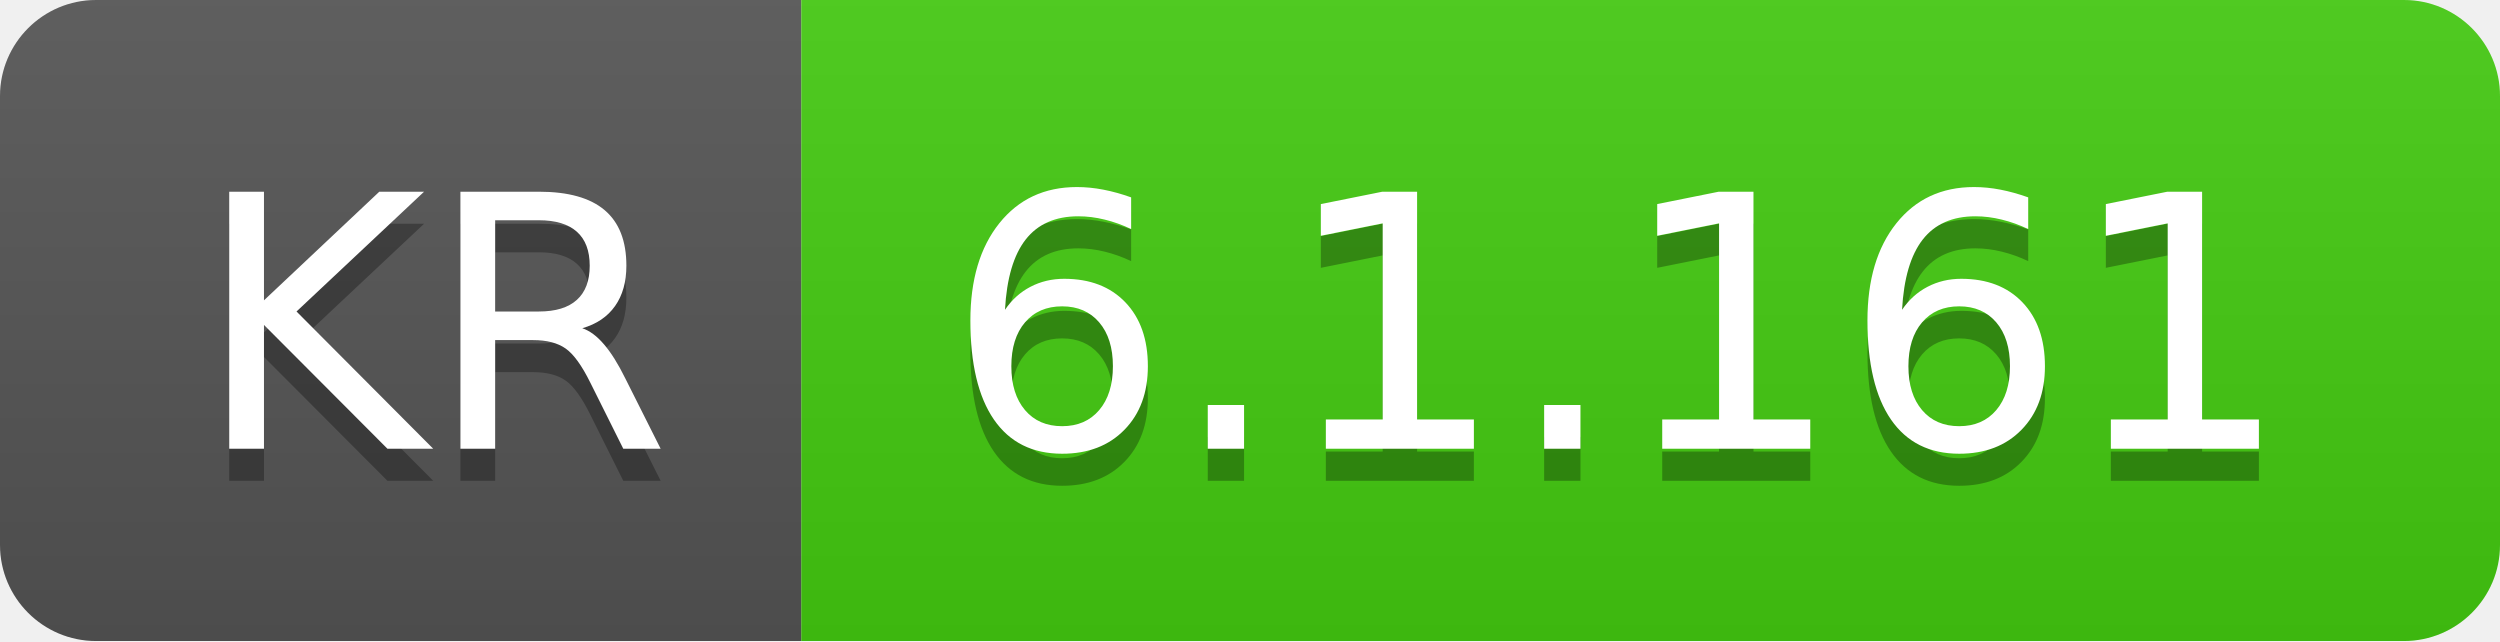
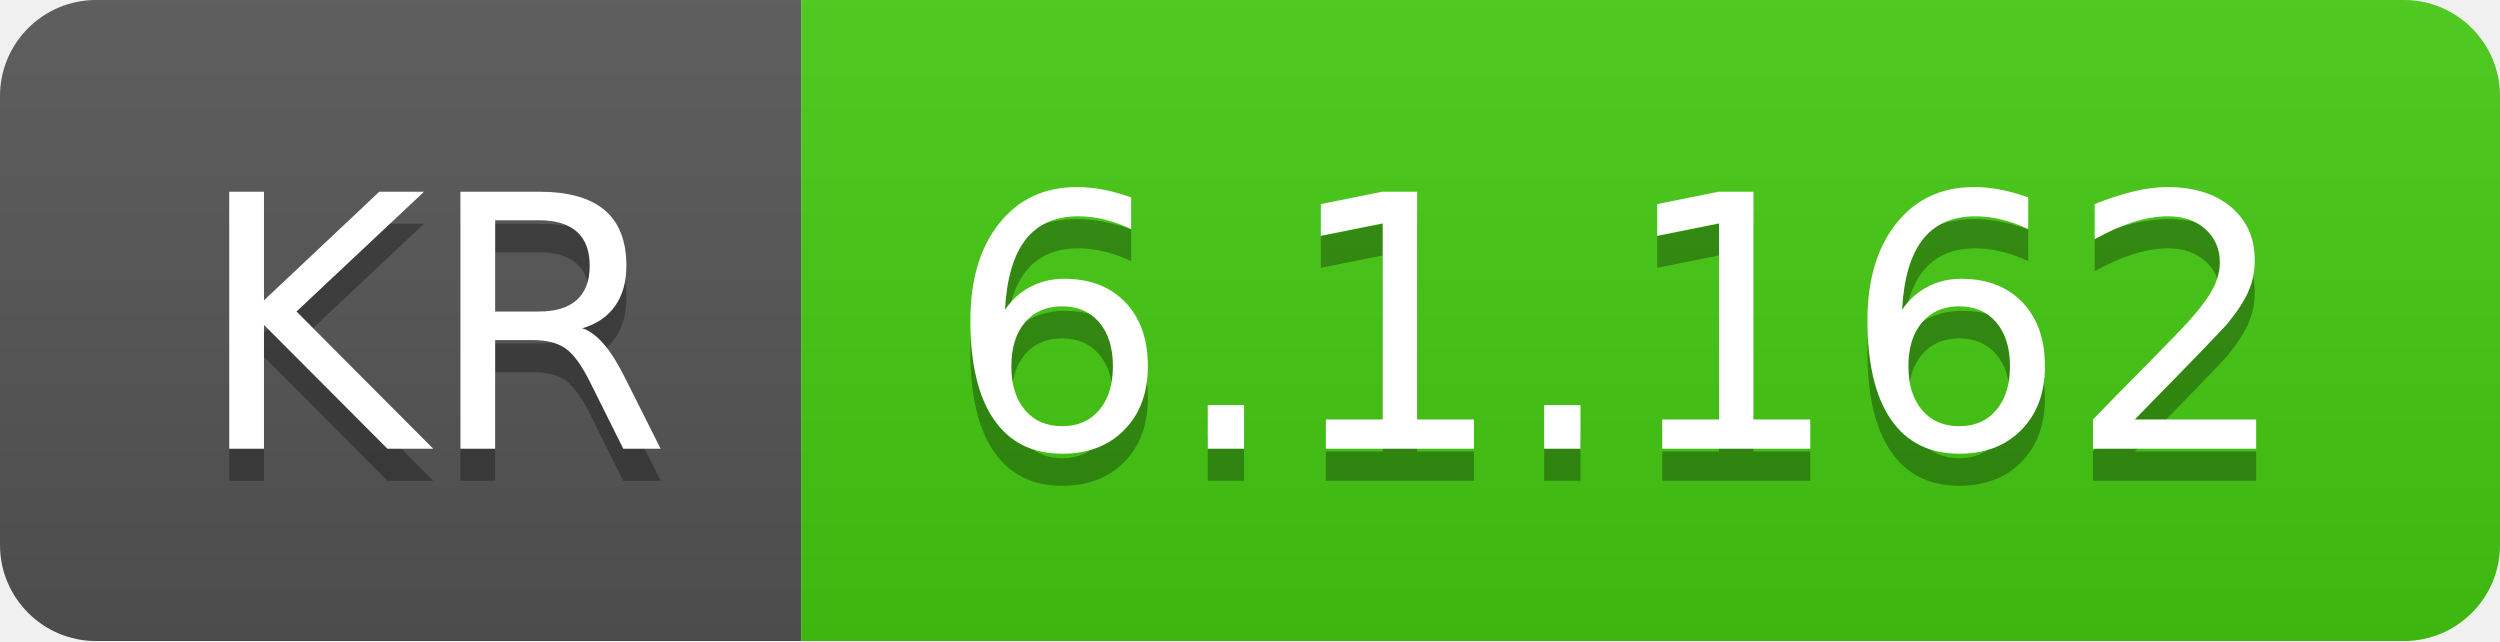
- <svg xmlns="http://www.w3.org/2000/svg" width="78" height="20" role="img" aria-label="KR: 6.1.161">
+ <svg xmlns="http://www.w3.org/2000/svg" width="78" height="20" role="img" aria-label="KR: 6.1.162">
  <linearGradient id="s" x2="0" y2="100%">
    <stop offset="0" stop-color="#bbb" stop-opacity=".1" />
    <stop offset="1" stop-opacity=".1" />
  </linearGradient>
  <clipPath id="r">
    <rect width="78" height="20" rx="3" fill="#fff" />
  </clipPath>
  <g clip-path="url(#r)">
    <rect width="25" height="20" fill="#555" />
    <rect x="25" width="53" height="20" fill="#4c1" />
    <rect width="78" height="20" fill="url(#s)" />
  </g>
  <g fill="#fff" text-anchor="middle" font-family="Verdana,Geneva,DejaVu Sans,sans-serif" text-rendering="geometricPrecision" font-size="110">
    <text aria-hidden="true" x="135" y="150" fill="#010101" fill-opacity=".3" transform="scale(.1)" textLength="150">KR</text>
    <text x="135" y="140" transform="scale(.1)" fill="#fff" textLength="150">KR</text>
-     <text aria-hidden="true" x="505" y="150" fill="#010101" fill-opacity=".3" transform="scale(.1)" textLength="430">6.1.161</text>
-     <text x="505" y="140" transform="scale(.1)" fill="#fff" textLength="430">6.1.161</text>
+     <text aria-hidden="true" x="505" y="150" fill="#010101" fill-opacity=".3" transform="scale(.1)" textLength="430">6.1.162</text>
+     <text x="505" y="140" transform="scale(.1)" fill="#fff" textLength="430">6.1.162</text>
  </g>
</svg>
